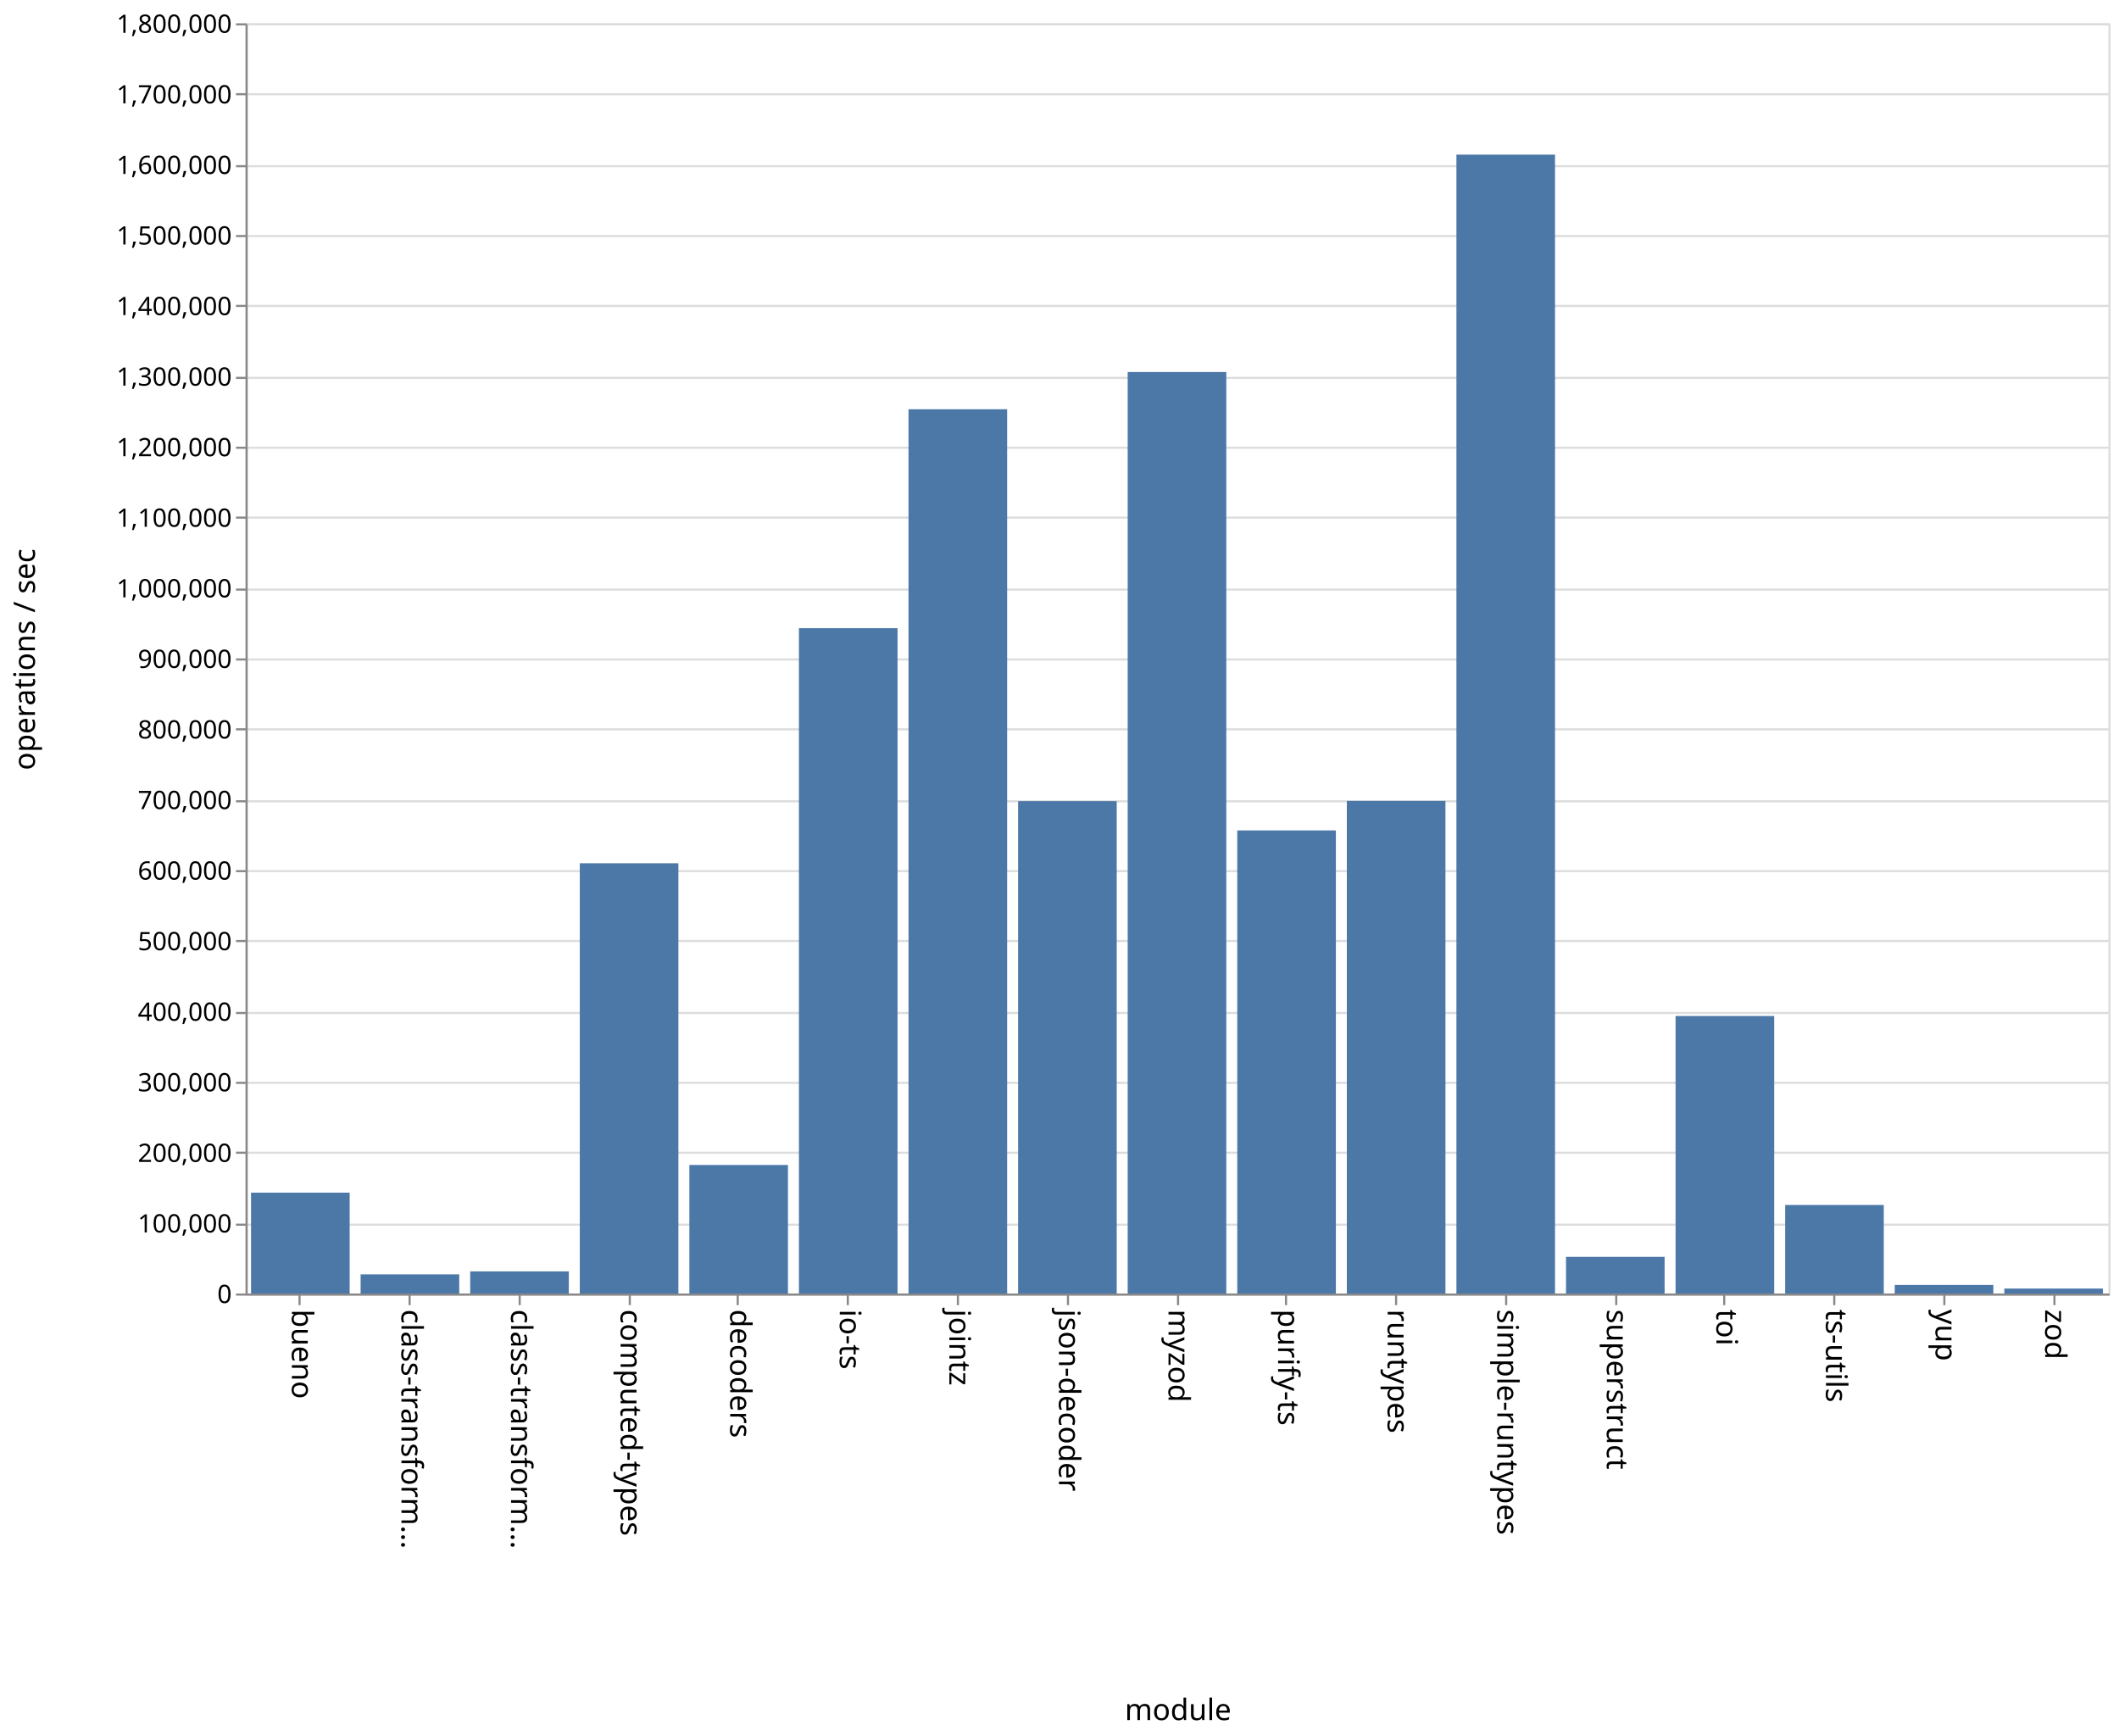
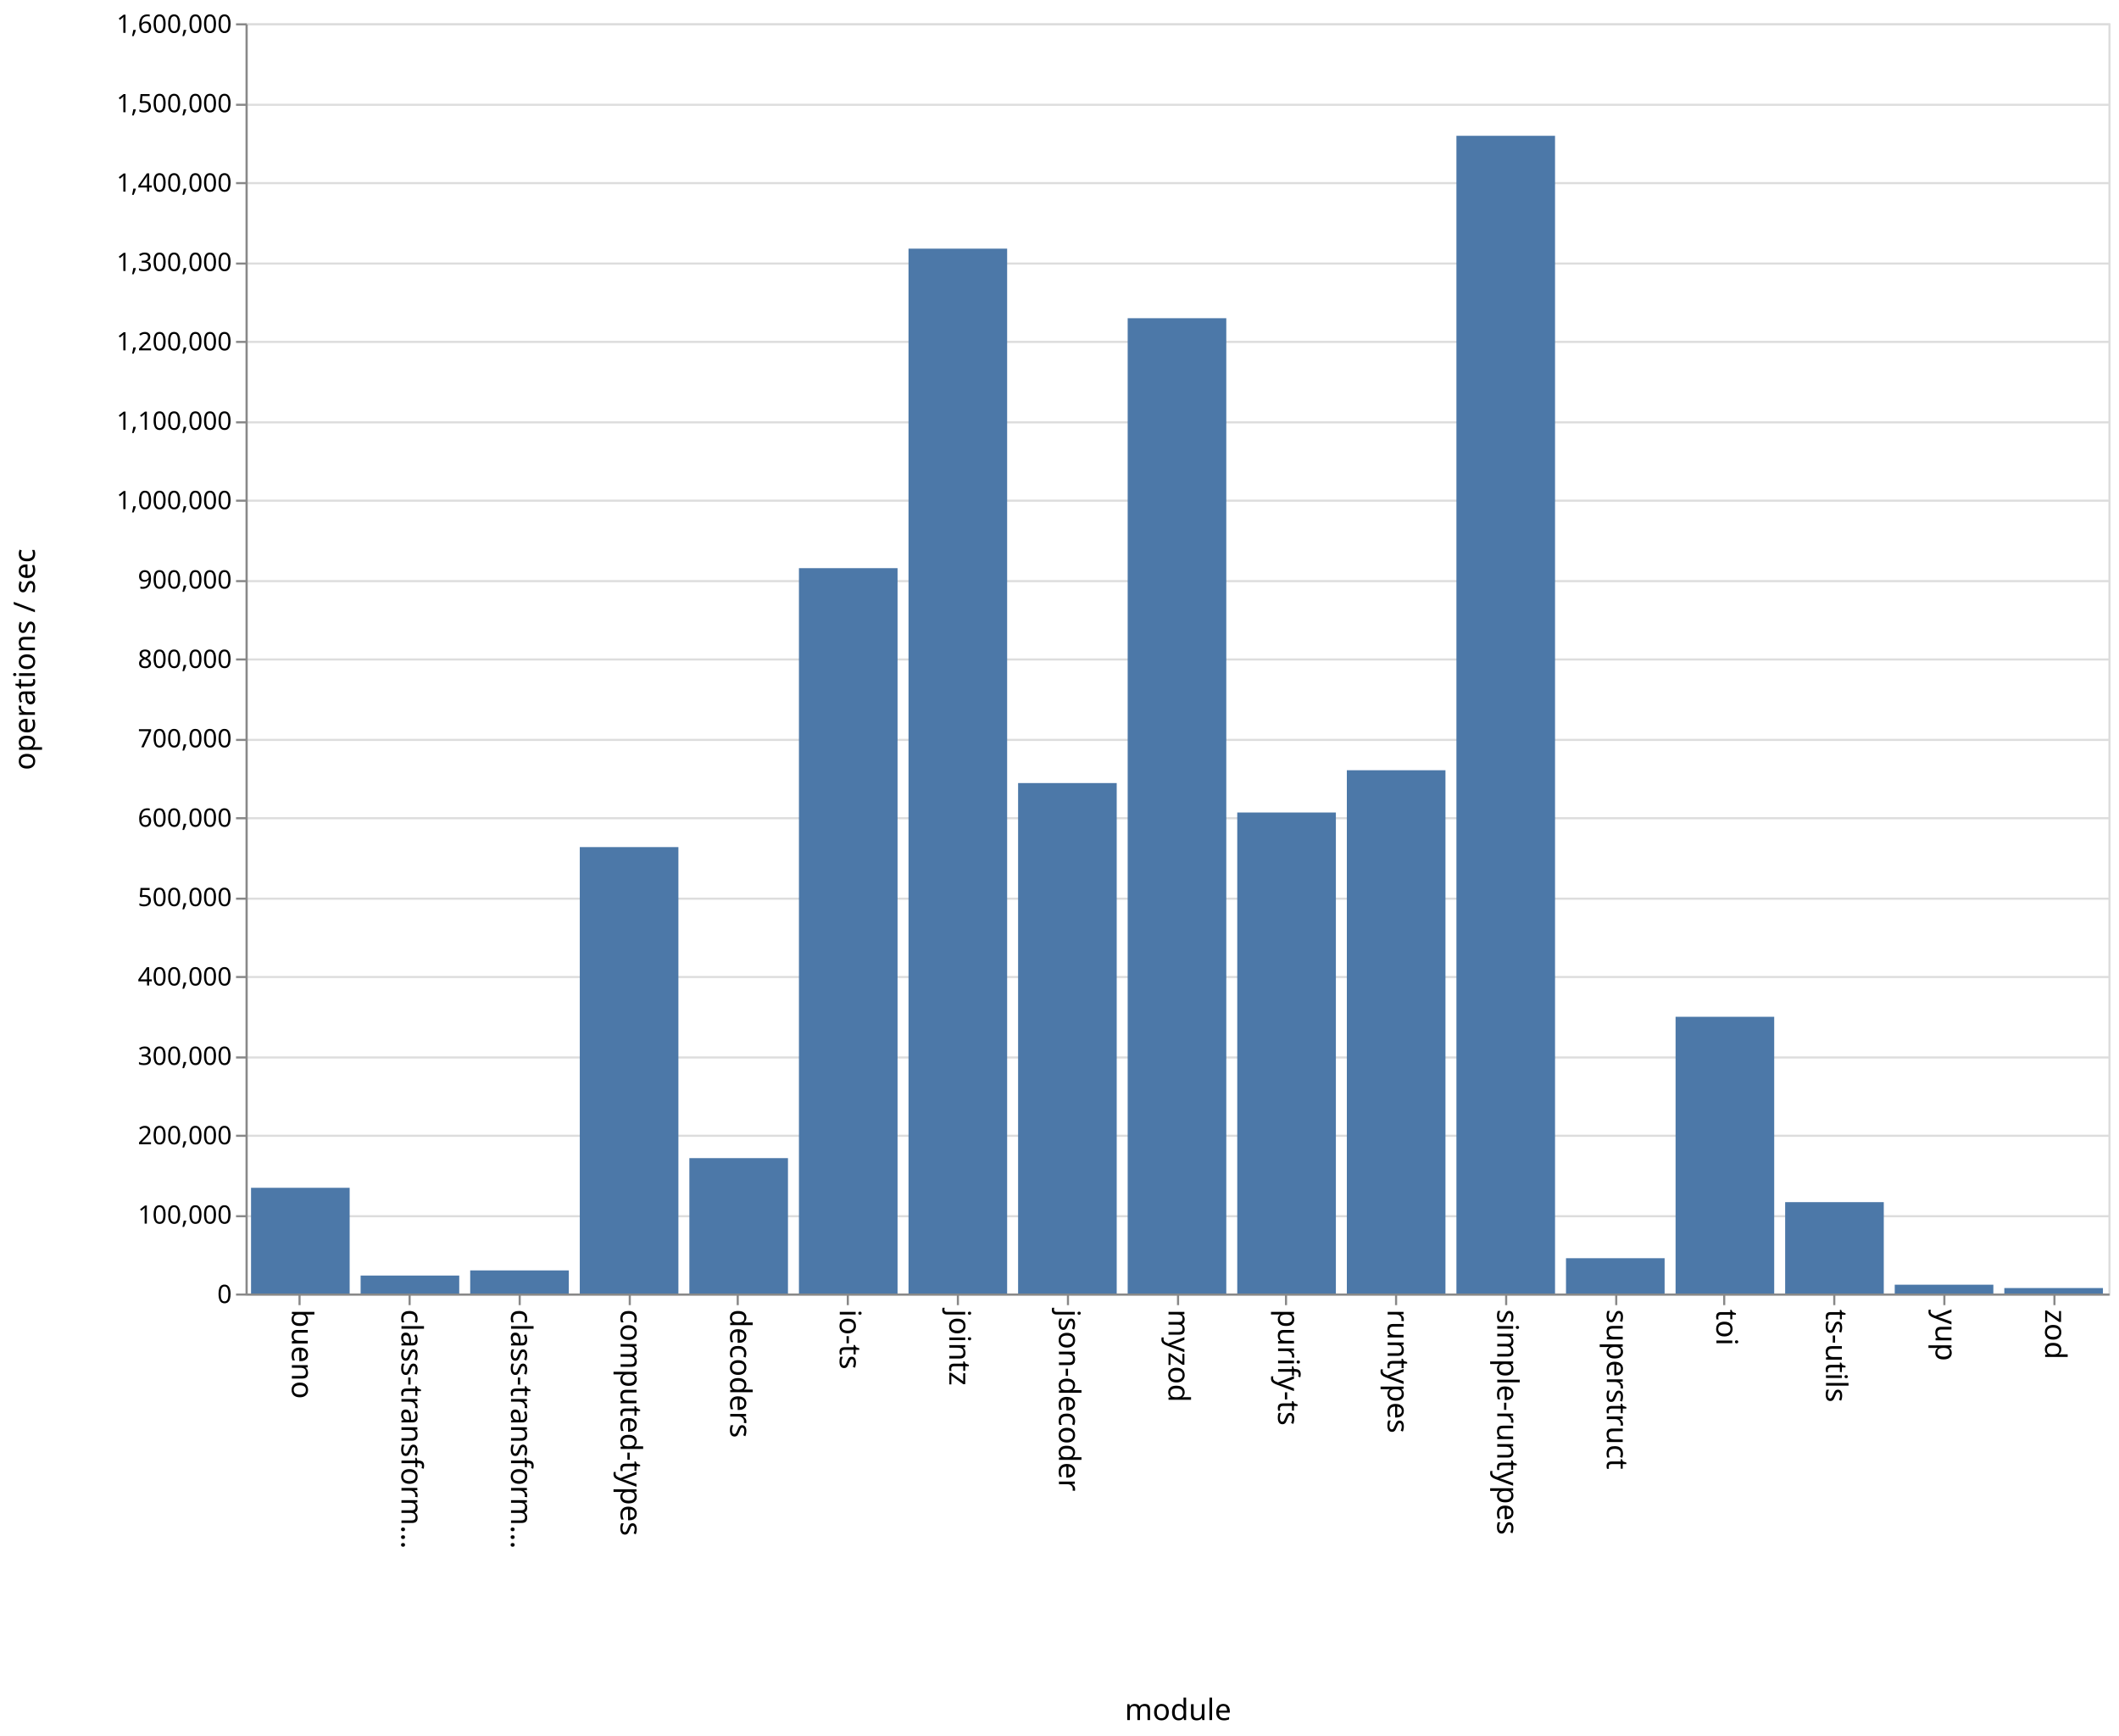
<svg xmlns="http://www.w3.org/2000/svg" class="marks" width="1001" height="820">
  <path fill="#fff" d="M0 0h1001v820H0z" />
  <g class="mark-group role-frame root" aria-roledescription="group mark container" fill="none" stroke-miterlimit="10">
    <path class="background" aria-hidden="true" d="M116.5 11.5h880v600h-880z" stroke="#ddd" />
-     <g class="mark-group role-axis" aria-roledescription="axis" aria-label="Y-axis for a linear scale with values from 0 to 1,800,000">
+     <g class="mark-group role-axis" aria-roledescription="axis" aria-label="Y-axis for a linear scale with values from 0 to 1,600,000">
      <path class="background" aria-hidden="true" d="M116.5 11.5z" pointer-events="none" />
      <g class="mark-rule role-axis-grid" pointer-events="none" stroke="#ddd">
-         <path d="M116.5 611.5h880M116.5 578.5h880M116.5 544.5h880M116.5 511.5h880M116.5 478.5h880M116.5 444.5h880M116.5 411.5h880M116.5 378.5h880M116.5 344.5h880M116.5 311.5h880M116.5 278.5h880M116.5 244.5h880M116.5 211.5h880M116.5 178.5h880M116.5 144.5h880M116.5 111.5h880M116.5 78.5h880M116.5 44.5h880M116.5 11.5h880" />
+         <path d="M116.5 611.5h880M116.5 574.5h880M116.5 536.5h880M116.5 499.5h880M116.5 461.5h880M116.5 424.5h880M116.5 386.5h880M116.5 349.5h880M116.5 311.5h880M116.5 274.5h880M116.5 236.5h880M116.5 199.5h880M116.5 161.5h880M116.5 124.5h880M116.5 86.5h880M116.5 49.5h880M116.5 11.5h880" />
      </g>
    </g>
    <g class="mark-group role-axis" aria-roledescription="axis" aria-label="X-axis titled 'module' for a discrete scale with 17 values: bueno, class-transformer-validator-async, class-transformer-validator-sync, computed-types, decoders, ending with zod">
      <path class="background" aria-hidden="true" d="M116.5 611.5z" pointer-events="none" />
      <g class="mark-rule role-axis-tick" pointer-events="none" stroke="#888">
        <path d="M141.5 611.5v5M193.5 611.5v5M245.5 611.5v5M297.5 611.5v5M348.5 611.5v5M400.5 611.5v5M452.5 611.5v5M504.5 611.5v5M556.5 611.5v5M607.5 611.5v5M659.5 611.5v5M711.5 611.5v5M763.5 611.5v5M814.5 611.5v5M866.5 611.5v5M918.5 611.5v5M970.5 611.5v5" />
      </g>
      <g class="mark-text role-axis-label" pointer-events="none" font-family="sans-serif" font-size="14" fill="#000">
        <text transform="rotate(90 -240.309 378.191)">
                    bueno
                </text>
        <text transform="rotate(90 -214.426 404.074)">
                    class-transform…
                </text>
        <text transform="rotate(90 -188.544 429.956)">
                    class-transform…
                </text>
        <text transform="rotate(90 -162.662 455.838)">
                    computed-types
                </text>
        <text transform="rotate(90 -136.78 481.72)">
                    decoders
                </text>
        <text transform="rotate(90 -110.897 507.603)">
                    io-ts
                </text>
        <text transform="rotate(90 -85.015 533.485)">
                    jointz
                </text>
        <text transform="rotate(90 -59.132 559.368)">
                    json-decoder
                </text>
        <text transform="rotate(90 -33.25 585.25)">
                    myzod
                </text>
        <text transform="rotate(90 -7.368 611.132)">
                    purify-ts
                </text>
        <text transform="rotate(90 18.515 637.015)">
                    runtypes
                </text>
        <text transform="rotate(90 44.397 662.897)">
                    simple-runtypes
                </text>
        <text transform="rotate(90 70.28 688.78)">
                    superstruct
                </text>
        <text transform="rotate(90 96.162 714.662)">
                    toi
                </text>
        <text transform="rotate(90 122.044 740.544)">
                    ts-utils
                </text>
        <text transform="rotate(90 147.926 766.426)">
                    yup
                </text>
        <text transform="rotate(90 173.809 792.309)">
                    zod
                </text>
      </g>
      <path stroke="#888" d="M116.5 611.5h880" pointer-events="none" />
      <text text-anchor="middle" transform="translate(556.5 812.5)" font-family="sans-serif" font-size="14" fill="#000" pointer-events="none">
                module
            </text>
    </g>
-     <g class="mark-group role-axis" aria-roledescription="axis" aria-label="Y-axis titled 'operations / sec' for a linear scale with values from 0 to 1,800,000">
+     <g class="mark-group role-axis" aria-roledescription="axis" aria-label="Y-axis titled 'operations / sec' for a linear scale with values from 0 to 1,600,000">
      <path class="background" aria-hidden="true" d="M116.5 11.5z" pointer-events="none" />
      <g class="mark-rule role-axis-tick" pointer-events="none" stroke="#888">
-         <path d="M116.5 611.5h-5M116.5 578.5h-5M116.5 544.5h-5M116.5 511.5h-5M116.5 478.5h-5M116.5 444.5h-5M116.5 411.5h-5M116.5 378.5h-5M116.5 344.5h-5M116.5 311.5h-5M116.5 278.5h-5M116.5 244.5h-5M116.5 211.5h-5M116.5 178.5h-5M116.5 144.5h-5M116.5 111.5h-5M116.5 78.5h-5M116.5 44.5h-5M116.5 11.5h-5" />
+         <path d="M116.5 611.5h-5M116.5 574.5h-5M116.5 536.5h-5M116.5 499.5h-5M116.5 461.5h-5M116.5 424.5h-5M116.5 386.5h-5M116.5 349.5h-5M116.5 311.5h-5M116.5 274.5h-5M116.5 236.5h-5M116.5 199.5h-5M116.5 161.5h-5M116.5 124.5h-5M116.5 86.5h-5M116.5 49.5h-5M116.5 11.5h-5" />
      </g>
      <g class="mark-text role-axis-label" pointer-events="none" text-anchor="end" font-family="sans-serif" font-size="12" fill="#000">
        <text transform="translate(109.5 615.5)">
                    0
                </text>
-         <text transform="translate(109.5 582.167)">
+         <text transform="translate(109.5 578)">
                    100,000
                </text>
-         <text transform="translate(109.5 548.833)">
+         <text transform="translate(109.5 540.5)">
                    200,000
                </text>
-         <text transform="translate(109.5 515.5)">
+         <text transform="translate(109.5 503)">
                    300,000
                </text>
-         <text transform="translate(109.5 482.167)">
+         <text transform="translate(109.5 465.5)">
                    400,000
                </text>
-         <text transform="translate(109.5 448.833)">
+         <text transform="translate(109.5 428)">
                    500,000
                </text>
-         <text transform="translate(109.5 415.5)">
+         <text transform="translate(109.5 390.5)">
                    600,000
                </text>
-         <text transform="translate(109.5 382.167)">
+         <text transform="translate(109.5 353)">
                    700,000
                </text>
-         <text transform="translate(109.5 348.833)">
+         <text transform="translate(109.5 315.5)">
                    800,000
                </text>
-         <text transform="translate(109.5 315.5)">
+         <text transform="translate(109.5 278)">
                    900,000
                </text>
-         <text transform="translate(109.5 282.167)">
+         <text transform="translate(109.5 240.5)">
                    1,000,000
                </text>
-         <text transform="translate(109.5 248.833)">
+         <text transform="translate(109.5 203)">
                    1,100,000
                </text>
-         <text transform="translate(109.5 215.5)">
+         <text transform="translate(109.5 165.5)">
                    1,200,000
                </text>
-         <text transform="translate(109.5 182.167)">
+         <text transform="translate(109.5 128)">
                    1,300,000
                </text>
-         <text transform="translate(109.5 148.833)">
+         <text transform="translate(109.5 90.5)">
                    1,400,000
                </text>
-         <text transform="translate(109.5 115.5)">
+         <text transform="translate(109.5 53)">
                    1,500,000
                </text>
-         <text transform="translate(109.5 82.167)">
+         <text transform="translate(109.5 15.5)">
                    1,600,000
-                 </text>
-         <text transform="translate(109.5 48.833)">
-                     1,700,000
-                 </text>
-         <text transform="translate(109.5 15.5)">
-                     1,800,000
                </text>
      </g>
      <path stroke="#888" d="M116.5 611.5v-600" pointer-events="none" />
      <text text-anchor="middle" transform="rotate(-90 164 147.5)" font-family="sans-serif" font-size="14" fill="#000" pointer-events="none">
                operations / sec
            </text>
    </g>
    <g class="mark-rect role-mark marks" aria-roledescription="rect mark container" fill="#4c78a8">
-       <path d="M118.588 563.364h46.588V611h-46.588zM170.353 601.957h46.588V611h-46.588zM222.118 600.538h46.588V611h-46.588zM273.882 407.778h46.589V611h-46.589zM325.647 550.283h46.588V611h-46.588zM377.412 296.718H424V611h-46.588zM429.176 193.32h46.589V611h-46.589zM480.941 378.435h46.588V611h-46.588zM532.706 175.724h46.588V611h-46.588zM584.47 392.262h46.589V611H584.47zM636.235 378.324h46.589V611h-46.589zM688 73.033h46.588V611H688zM739.765 593.687h46.588V611h-46.588zM791.53 479.931h46.588V611h-46.589zM843.294 569.192h46.588V611h-46.588zM895.059 606.954h46.588V611H895.06zM946.824 608.663h46.588V611h-46.588z" />
+       <path d="M118.588 561.067h46.588V611h-46.588zM170.353 602.52h46.588V611h-46.588zM222.118 600.106h46.588V611h-46.588zM273.882 400.139h46.589V611h-46.589zM325.647 547.049h46.588V611h-46.588zM377.412 268.377H424V611h-46.588zM429.176 117.445h46.589V611h-46.589zM480.941 369.89h46.588V611h-46.588zM532.706 150.312h46.588V611h-46.588zM584.47 383.786h46.589V611H584.47zM636.235 363.833h46.589V611h-46.589zM688 64.152h46.588V611H688zM739.765 594.319h46.588V611h-46.588zM791.53 480.286h46.588V611h-46.589zM843.294 567.837h46.588V611h-46.588zM895.059 606.845h46.588V611H895.06zM946.824 608.432h46.588V611h-46.588z" />
    </g>
  </g>
</svg>
